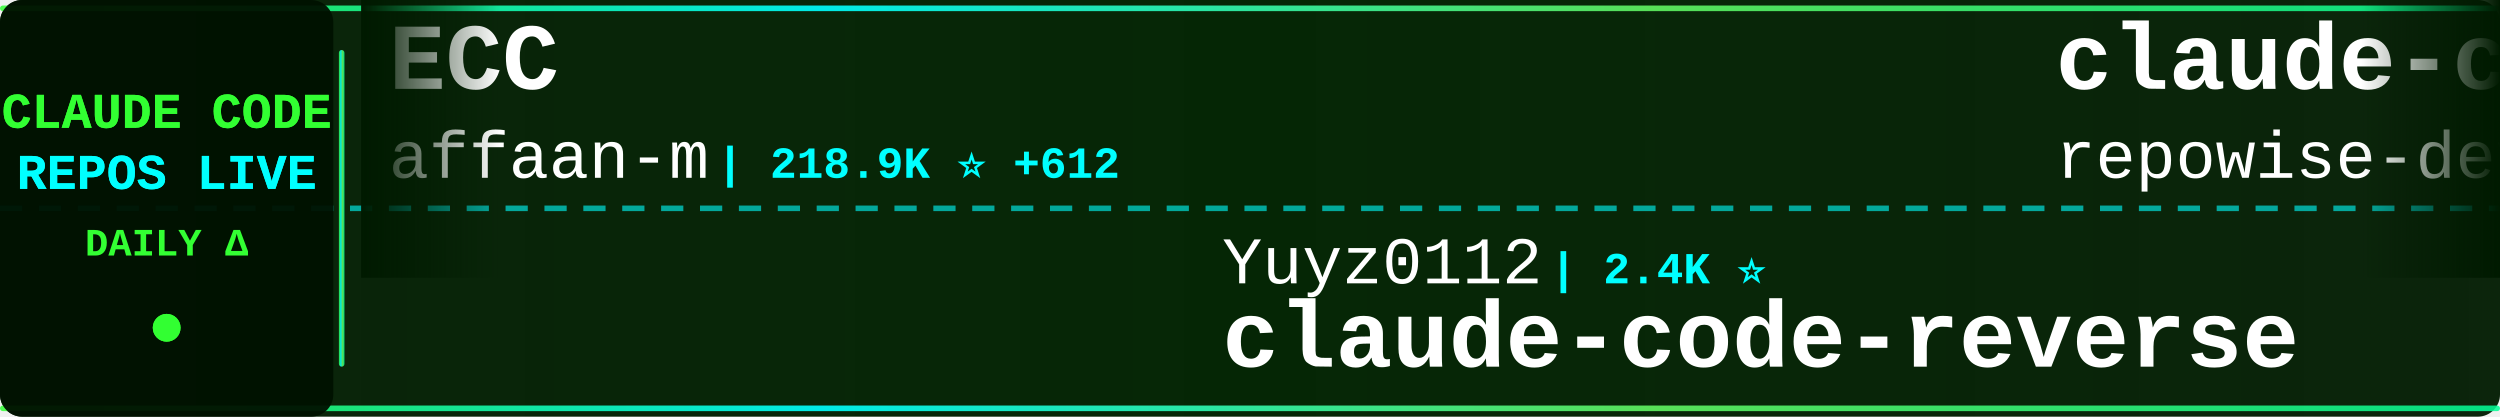
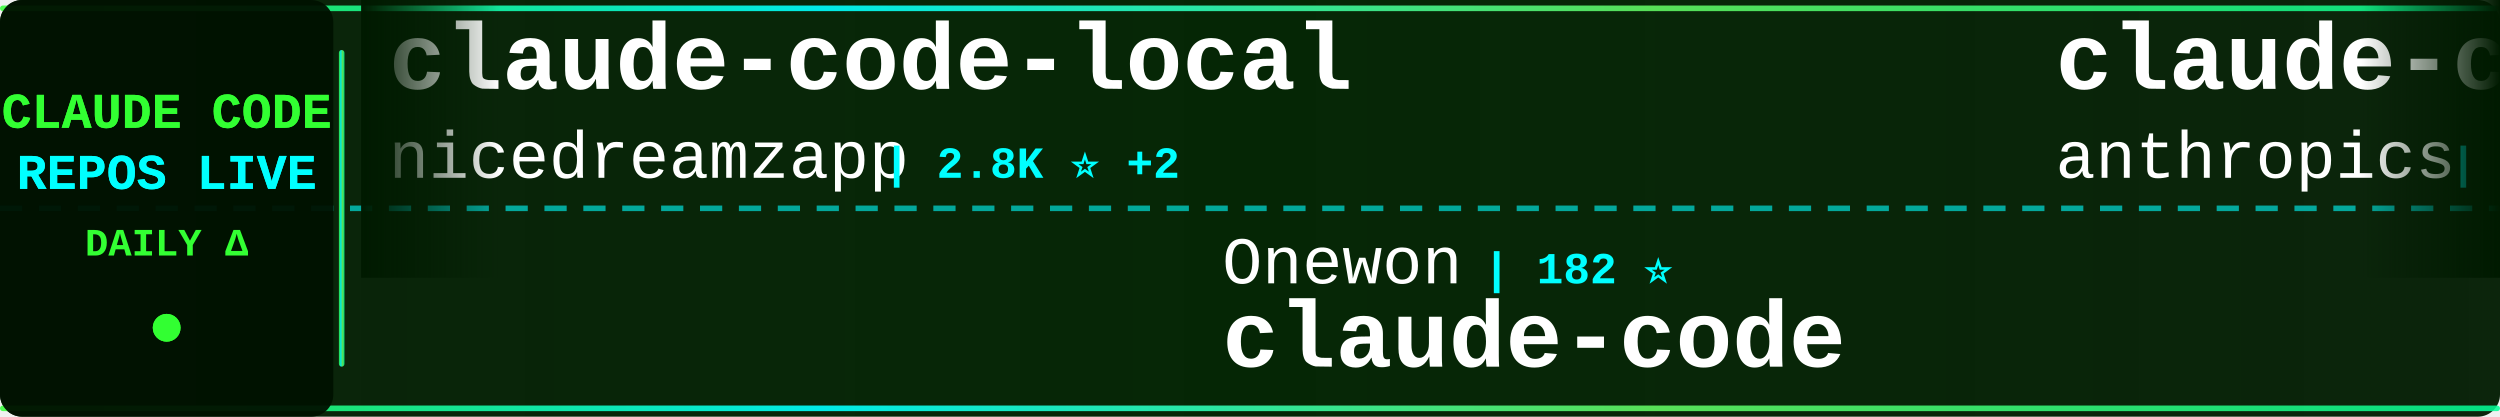
<svg xmlns="http://www.w3.org/2000/svg" width="900" height="150">
  <defs>
    <linearGradient id="tickerBg" x1="0%" y1="0%" x2="100%" y2="0%">
      <stop offset="0%" style="stop-color:#001a00;stop-opacity:0.95" />
      <stop offset="50%" style="stop-color:#002200;stop-opacity:0.98" />
      <stop offset="100%" style="stop-color:#001a00;stop-opacity:0.95" />
    </linearGradient>
    <linearGradient id="borderGrad" x1="0%" y1="0%" x2="100%" y2="0%">
      <stop offset="0%" style="stop-color:#33ff33;stop-opacity:0.85">
        <animate attributeName="stop-opacity" values="0.85;1;0.85" dur="2s" repeatCount="indefinite" />
      </stop>
      <stop offset="33%" style="stop-color:#00ffff;stop-opacity:0.9">
        <animate attributeName="stop-opacity" values="0.9;1;0.9" dur="2.2s" repeatCount="indefinite" />
      </stop>
      <stop offset="66%" style="stop-color:#66ff66;stop-opacity:0.85">
        <animate attributeName="stop-opacity" values="0.85;1;0.85" dur="1.8s" repeatCount="indefinite" />
      </stop>
      <stop offset="100%" style="stop-color:#00ff99;stop-opacity:0.85">
        <animate attributeName="stop-opacity" values="0.85;1;0.85" dur="2s" repeatCount="indefinite" />
      </stop>
    </linearGradient>
    <filter id="textGlow">
      <feGaussianBlur stdDeviation="0.1" result="coloredBlur" />
      <feMerge>
        <feMergeNode in="coloredBlur" />
        <feMergeNode in="SourceGraphic" />
      </feMerge>
    </filter>
    <filter id="metricGlow">
      <feGaussianBlur stdDeviation="0.2" result="coloredBlur" />
      <feMerge>
        <feMergeNode in="coloredBlur" />
        <feMergeNode in="SourceGraphic" />
      </feMerge>
    </filter>
    <linearGradient id="leftFade" x1="0%" y1="0%" x2="100%" y2="0%">
      <stop offset="0%" style="stop-color:#001a00;stop-opacity:1" />
      <stop offset="100%" style="stop-color:#001a00;stop-opacity:0" />
    </linearGradient>
    <linearGradient id="rightFade" x1="0%" y1="0%" x2="100%" y2="0%">
      <stop offset="0%" style="stop-color:#001a00;stop-opacity:0" />
      <stop offset="100%" style="stop-color:#001a00;stop-opacity:1" />
    </linearGradient>
  </defs>
  <rect width="900" height="150" fill="url(#tickerBg)" rx="8" />
  <rect x="0" y="2" width="900" height="2" fill="url(#borderGrad)" rx="1" />
  <rect x="0" y="146" width="900" height="2" fill="url(#borderGrad)" rx="1" />
  <line x1="0" y1="75" x2="900" y2="75" stroke="#00ffff" stroke-width="2" stroke-dasharray="8 6" opacity="0.6" />
  <rect x="0" y="0" width="120" height="150" fill="#001100" opacity="0.95" rx="8" />
  <text x="60" y="46" font-family="'Courier New', monospace" font-size="18" font-weight="bold" fill="#33ff33" text-anchor="middle" filter="url(#textGlow)">
    CLAUDE CODE
  </text>
  <text x="60" y="68" font-family="'Courier New', monospace" font-size="18" font-weight="bold" fill="#00ffff" text-anchor="middle" filter="url(#textGlow)">
    REPOS LIVE
  </text>
  <text x="60" y="92" font-family="'Courier New', monospace" font-size="14" font-weight="bold" fill="#33ff33" text-anchor="middle">
    DAILY Δ
  </text>
  <circle cx="60" cy="118" r="5" fill="#33ff33" filter="url(#metricGlow)">
    <animate attributeName="r" values="4;6;4" dur="1.5s" repeatCount="indefinite" />
    <animate attributeName="opacity" values="0.6;1;0.6" dur="1.5s" repeatCount="indefinite" />
  </circle>
  <rect x="122" y="18" width="2" height="114" fill="url(#borderGrad)" rx="1" />
  <clipPath id="tickerClip">
    <rect x="130" y="0" width="770" height="150" />
  </clipPath>
  <g clip-path="url(#tickerClip)">
    <g id="tickerItems">
      <animateTransform attributeName="transform" attributeType="XML" type="translate" from="0 0" to="-3000 0" dur="54s" repeatCount="indefinite" />
      <g transform="translate(0, 0)">
-         <text x="140" y="32" font-family="'Courier New', monospace" font-size="34" font-weight="bold" fill="#ffffff">ECC</text>
-         <text x="140" y="64" font-family="'Courier New', monospace" font-size="24" font-weight="normal" fill="#ffffff" opacity="1.0">affaan-m</text>
-         <text x="258" y="64" font-family="'Courier New', monospace" font-size="16" font-weight="bold" fill="#00ffff"> | 218.9K ⭐ +612</text>
+         <text x="140" y="32" font-family="'Courier New', monospace" font-size="34" font-weight="bold" fill="#ffffff">claude-code-local</text>
+         <text x="140" y="64" font-family="'Courier New', monospace" font-size="24" font-weight="normal" fill="#ffffff" opacity="1.0">nicedreamzapp</text>
+         <text x="318" y="64" font-family="'Courier New', monospace" font-size="16" font-weight="bold" fill="#00ffff"> | 2.8K ⭐ +2</text>
      </g>
      <g transform="translate(300, 0)">
-         <text x="140" y="102" font-family="'Courier New', monospace" font-size="24" font-weight="normal" fill="#ffffff" opacity="1.0">Yuyz0112</text>
-         <text x="258" y="102" font-family="'Courier New', monospace" font-size="16" font-weight="bold" fill="#00ffff"> | 2.4K ⭐</text>
-         <text x="140" y="132" font-family="'Courier New', monospace" font-size="34" font-weight="bold" fill="#ffffff">claude-code-reverse</text>
+         <text x="140" y="102" font-family="'Courier New', monospace" font-size="24" font-weight="normal" fill="#ffffff" opacity="1.0">Onewon</text>
+         <text x="234" y="102" font-family="'Courier New', monospace" font-size="16" font-weight="bold" fill="#00ffff"> | 182 ⭐</text>
+         <text x="140" y="132" font-family="'Courier New', monospace" font-size="34" font-weight="bold" fill="#ffffff">claude-code</text>
      </g>
      <g transform="translate(600, 0)">
-         <text x="140" y="32" font-family="'Courier New', monospace" font-size="34" font-weight="bold" fill="#ffffff">claude-code-prompts</text>
-         <text x="140" y="64" font-family="'Courier New', monospace" font-size="24" font-weight="normal" fill="#ffffff" opacity="1.0">repowise-dev</text>
-         <text x="306" y="64" font-family="'Courier New', monospace" font-size="16" font-weight="bold" fill="#00ffff"> | 1.1K ⭐ +7</text>
+         <text x="140" y="32" font-family="'Courier New', monospace" font-size="34" font-weight="bold" fill="#ffffff">claude-code-action</text>
+         <text x="140" y="64" font-family="'Courier New', monospace" font-size="24" font-weight="normal" fill="#ffffff" opacity="1.0">anthropics</text>
+         <text x="282" y="64" font-family="'Courier New', monospace" font-size="16" font-weight="bold" fill="#00ffff"> | 8.1K ⭐ +10</text>
      </g>
      <g transform="translate(900, 0)">
-         <text x="140" y="102" font-family="'Courier New', monospace" font-size="24" font-weight="normal" fill="#ffffff" opacity="1.0">Piebald-AI</text>
-         <text x="282" y="102" font-family="'Courier New', monospace" font-size="16" font-weight="bold" fill="#00ffff"> | 11.3K ⭐ +22</text>
-         <text x="140" y="132" font-family="'Courier New', monospace" font-size="34" font-weight="bold" fill="#ffffff">claude-code-system-promp...</text>
+         <text x="140" y="102" font-family="'Courier New', monospace" font-size="24" font-weight="normal" fill="#ffffff" opacity="1.0">alex000kim</text>
+         <text x="282" y="102" font-family="'Courier New', monospace" font-size="16" font-weight="bold" fill="#00ffff"> | 228 ⭐</text>
+         <text x="140" y="132" font-family="'Courier New', monospace" font-size="34" font-weight="bold" fill="#ffffff">claude-code</text>
      </g>
      <g transform="translate(1200, 0)">
-         <text x="140" y="32" font-family="'Courier New', monospace" font-size="34" font-weight="bold" fill="#ffffff">Claude-Code</text>
-         <text x="140" y="64" font-family="'Courier New', monospace" font-size="24" font-weight="normal" fill="#ffffff" opacity="1.0">KPR111</text>
-         <text x="234" y="64" font-family="'Courier New', monospace" font-size="16" font-weight="bold" fill="#00ffff"> | 18 ⭐</text>
+         <text x="140" y="32" font-family="'Courier New', monospace" font-size="34" font-weight="bold" fill="#ffffff">claude-code-system-promp...</text>
+         <text x="140" y="64" font-family="'Courier New', monospace" font-size="24" font-weight="normal" fill="#ffffff" opacity="1.0">Piebald-AI</text>
+         <text x="282" y="64" font-family="'Courier New', monospace" font-size="16" font-weight="bold" fill="#00ffff"> | 11.3K ⭐ +23</text>
      </g>
      <g transform="translate(1500, 0)">
-         <text x="140" y="102" font-family="'Courier New', monospace" font-size="24" font-weight="normal" fill="#ffffff" opacity="1.0">multica-ai</text>
-         <text x="282" y="102" font-family="'Courier New', monospace" font-size="16" font-weight="bold" fill="#00ffff"> | 179.3K ⭐ +456</text>
-         <text x="140" y="132" font-family="'Courier New', monospace" font-size="34" font-weight="bold" fill="#ffffff">andrej-karpathy-skills</text>
+         <text x="140" y="102" font-family="'Courier New', monospace" font-size="24" font-weight="normal" fill="#ffffff" opacity="1.0">huangjia2019</text>
+         <text x="306" y="102" font-family="'Courier New', monospace" font-size="16" font-weight="bold" fill="#00ffff"> | 862 ⭐ +3</text>
+         <text x="140" y="132" font-family="'Courier New', monospace" font-size="34" font-weight="bold" fill="#ffffff">claude-code-engineering</text>
      </g>
      <g transform="translate(1800, 0)">
-         <text x="140" y="32" font-family="'Courier New', monospace" font-size="34" font-weight="bold" fill="#ffffff">Claude-Code-Usage-Monito...</text>
-         <text x="140" y="64" font-family="'Courier New', monospace" font-size="24" font-weight="normal" fill="#ffffff" opacity="1.0">Maciek-roboblog</text>
-         <text x="342" y="64" font-family="'Courier New', monospace" font-size="16" font-weight="bold" fill="#00ffff"> | 8.2K ⭐ +7</text>
+         <text x="140" y="32" font-family="'Courier New', monospace" font-size="34" font-weight="bold" fill="#ffffff">claude-code-showcase</text>
+         <text x="140" y="64" font-family="'Courier New', monospace" font-size="24" font-weight="normal" fill="#ffffff" opacity="1.0">ChrisWiles</text>
+         <text x="282" y="64" font-family="'Courier New', monospace" font-size="16" font-weight="bold" fill="#00ffff"> | 6.0K ⭐ +3</text>
      </g>
      <g transform="translate(2100, 0)">
-         <text x="140" y="102" font-family="'Courier New', monospace" font-size="24" font-weight="normal" fill="#ffffff" opacity="1.0">yasasbanukaofficial</text>
-         <text x="390" y="102" font-family="'Courier New', monospace" font-size="16" font-weight="bold" fill="#00ffff"> | 3.6K ⭐ +7</text>
+         <text x="140" y="102" font-family="'Courier New', monospace" font-size="24" font-weight="normal" fill="#ffffff" opacity="1.0">Donchitos</text>
+         <text x="270" y="102" font-family="'Courier New', monospace" font-size="16" font-weight="bold" fill="#00ffff"> | 22.0K ⭐ +33</text>
+         <text x="140" y="132" font-family="'Courier New', monospace" font-size="34" font-weight="bold" fill="#ffffff">Claude-Code-Game-Studios</text>
+       </g>
+       <g transform="translate(2400, 0)">
+         <text x="140" y="32" font-family="'Courier New', monospace" font-size="34" font-weight="bold" fill="#ffffff">claude-code-telegram</text>
+         <text x="140" y="64" font-family="'Courier New', monospace" font-size="24" font-weight="normal" fill="#ffffff" opacity="1.0">RichardAtCT</text>
+         <text x="294" y="64" font-family="'Courier New', monospace" font-size="16" font-weight="bold" fill="#00ffff"> | 2.7K ⭐ +4</text>
+       </g>
+       <g transform="translate(2700, 0)">
+         <text x="140" y="102" font-family="'Courier New', monospace" font-size="24" font-weight="normal" fill="#ffffff" opacity="1.0">jqueryscript</text>
+         <text x="306" y="102" font-family="'Courier New', monospace" font-size="16" font-weight="bold" fill="#00ffff"> | 433 ⭐ +4</text>
+         <text x="140" y="132" font-family="'Courier New', monospace" font-size="34" font-weight="bold" fill="#ffffff">awesome-claude-code</text>
+       </g>
+       <g transform="translate(3000, 0)">
+         <text x="140" y="32" font-family="'Courier New', monospace" font-size="34" font-weight="bold" fill="#ffffff">claude-code-local</text>
+         <text x="140" y="64" font-family="'Courier New', monospace" font-size="24" font-weight="normal" fill="#ffffff" opacity="1.0">nicedreamzapp</text>
+         <text x="318" y="64" font-family="'Courier New', monospace" font-size="16" font-weight="bold" fill="#00ffff"> | 2.8K ⭐ +2</text>
+       </g>
+       <g transform="translate(3300, 0)">
+         <text x="140" y="102" font-family="'Courier New', monospace" font-size="24" font-weight="normal" fill="#ffffff" opacity="1.0">Onewon</text>
+         <text x="234" y="102" font-family="'Courier New', monospace" font-size="16" font-weight="bold" fill="#00ffff"> | 182 ⭐</text>
        <text x="140" y="132" font-family="'Courier New', monospace" font-size="34" font-weight="bold" fill="#ffffff">claude-code</text>
      </g>
-       <g transform="translate(2400, 0)">
+       <g transform="translate(3600, 0)">
        <text x="140" y="32" font-family="'Courier New', monospace" font-size="34" font-weight="bold" fill="#ffffff">claude-code-action</text>
        <text x="140" y="64" font-family="'Courier New', monospace" font-size="24" font-weight="normal" fill="#ffffff" opacity="1.0">anthropics</text>
-         <text x="282" y="64" font-family="'Courier New', monospace" font-size="16" font-weight="bold" fill="#00ffff"> | 8.1K ⭐ +13</text>
-       </g>
-       <g transform="translate(2700, 0)">
-         <text x="140" y="102" font-family="'Courier New', monospace" font-size="24" font-weight="normal" fill="#ffffff" opacity="1.0">diet103</text>
-         <text x="246" y="102" font-family="'Courier New', monospace" font-size="16" font-weight="bold" fill="#00ffff"> | 9.7K ⭐ +2</text>
-         <text x="140" y="132" font-family="'Courier New', monospace" font-size="34" font-weight="bold" fill="#ffffff">claude-code-infrastructu...</text>
-       </g>
-       <g transform="translate(3000, 0)">
-         <text x="140" y="32" font-family="'Courier New', monospace" font-size="34" font-weight="bold" fill="#ffffff">ECC</text>
-         <text x="140" y="64" font-family="'Courier New', monospace" font-size="24" font-weight="normal" fill="#ffffff" opacity="1.0">affaan-m</text>
-         <text x="258" y="64" font-family="'Courier New', monospace" font-size="16" font-weight="bold" fill="#00ffff"> | 218.9K ⭐ +612</text>
-       </g>
-       <g transform="translate(3300, 0)">
-         <text x="140" y="102" font-family="'Courier New', monospace" font-size="24" font-weight="normal" fill="#ffffff" opacity="1.0">Yuyz0112</text>
-         <text x="258" y="102" font-family="'Courier New', monospace" font-size="16" font-weight="bold" fill="#00ffff"> | 2.4K ⭐</text>
-         <text x="140" y="132" font-family="'Courier New', monospace" font-size="34" font-weight="bold" fill="#ffffff">claude-code-reverse</text>
-       </g>
-       <g transform="translate(3600, 0)">
-         <text x="140" y="32" font-family="'Courier New', monospace" font-size="34" font-weight="bold" fill="#ffffff">claude-code-prompts</text>
-         <text x="140" y="64" font-family="'Courier New', monospace" font-size="24" font-weight="normal" fill="#ffffff" opacity="1.0">repowise-dev</text>
-         <text x="306" y="64" font-family="'Courier New', monospace" font-size="16" font-weight="bold" fill="#00ffff"> | 1.1K ⭐ +7</text>
+         <text x="282" y="64" font-family="'Courier New', monospace" font-size="16" font-weight="bold" fill="#00ffff"> | 8.1K ⭐ +10</text>
      </g>
      <g transform="translate(3900, 0)">
-         <text x="140" y="102" font-family="'Courier New', monospace" font-size="24" font-weight="normal" fill="#ffffff" opacity="1.0">Piebald-AI</text>
-         <text x="282" y="102" font-family="'Courier New', monospace" font-size="16" font-weight="bold" fill="#00ffff"> | 11.3K ⭐ +22</text>
-         <text x="140" y="132" font-family="'Courier New', monospace" font-size="34" font-weight="bold" fill="#ffffff">claude-code-system-promp...</text>
+         <text x="140" y="102" font-family="'Courier New', monospace" font-size="24" font-weight="normal" fill="#ffffff" opacity="1.0">alex000kim</text>
+         <text x="282" y="102" font-family="'Courier New', monospace" font-size="16" font-weight="bold" fill="#00ffff"> | 228 ⭐</text>
+         <text x="140" y="132" font-family="'Courier New', monospace" font-size="34" font-weight="bold" fill="#ffffff">claude-code</text>
      </g>
    </g>
  </g>
  <rect x="130" y="0" width="50" height="100" fill="url(#leftFade)" />
  <rect x="850" y="0" width="50" height="100" fill="url(#rightFade)" />
</svg>
